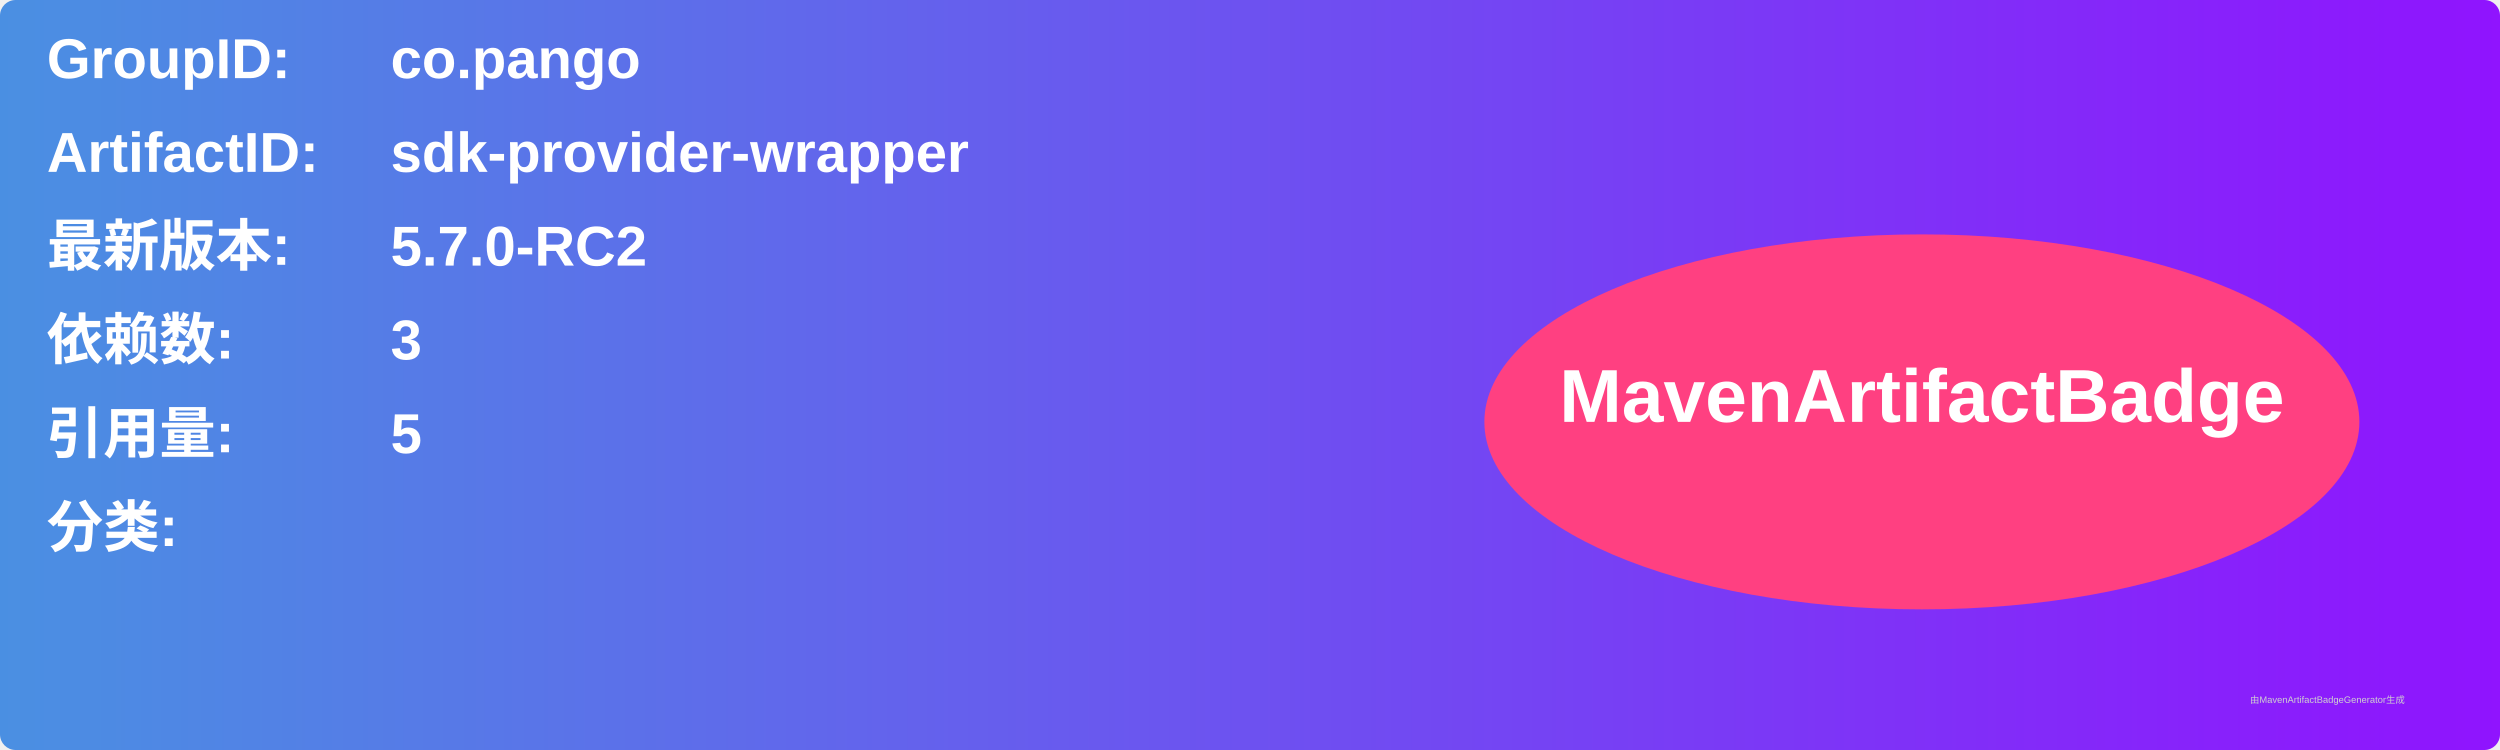
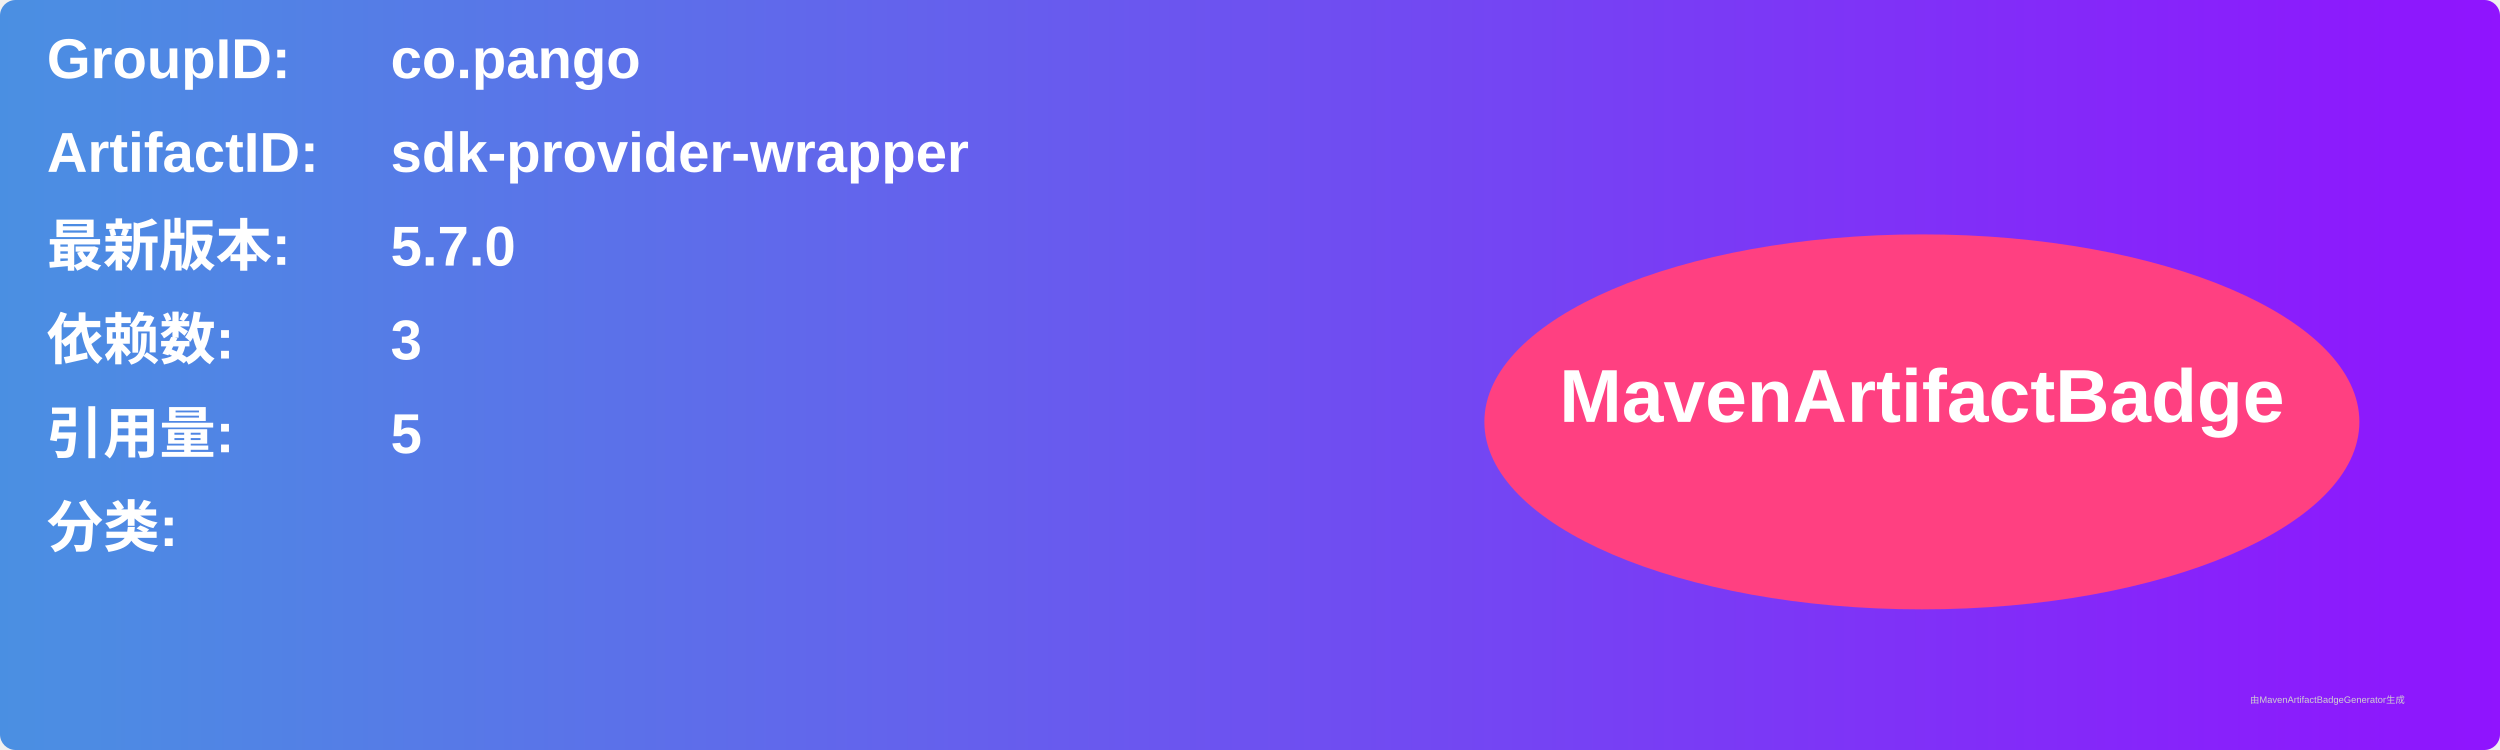
<svg xmlns="http://www.w3.org/2000/svg" width="800" height="240" viewBox="0 0 800 240">
  <linearGradient id="grad" x1="0%" y1="0%" x2="100%" y2="0%">
    <stop offset="0%" stop-color="#4a90e2" />
    <stop offset="100%" stop-color="#9013fe" />
  </linearGradient>
  <rect width="100%" height="100%" rx="5" ry="5" fill="url(#grad)" />
  <g transform="translate(15, 15)">
    <text x="0" y="10" font-family="Arial" font-size="18" fill="white" font-weight="bold" width="260">GroupID:</text>
    <text x="110" y="10" font-family="Arial" font-size="18" fill="white" font-weight="bold" width="460">co.pango</text>
    <text x="0" y="40" font-family="Arial" font-size="18" fill="white" font-weight="bold" width="260">ArtifactID:</text>
    <text x="110" y="40" font-family="Arial" font-size="18" fill="white" font-weight="bold" width="460">sdk-provider-wrapper</text>
    <text x="0" y="70" font-family="Arial" font-size="18" fill="white" font-weight="bold">最新版本:</text>
    <text x="110" y="70" font-family="Arial" font-size="18" fill="white" font-weight="bold">
-       <tspan font-weight="bold">5.7.0-RC2</tspan>
+       <tspan font-weight="bold">5.7.0</tspan>
    </text>
    <text x="0" y="100" font-family="Arial" font-size="18" fill="white" font-weight="bold">依赖数: </text>
    <text x="110" y="100" font-family="Arial" font-size="18" fill="white">
      <tspan font-weight="bold">3</tspan>
    </text>
    <text x="0" y="130" font-family="Arial" font-size="18" fill="white" font-weight="bold">引用量: </text>
    <text x="110" y="130" font-family="Arial" font-size="18" fill="white">
      <tspan font-weight="bold">5</tspan>
    </text>
    <text x="0" y="160" font-family="Arial" font-size="18" fill="white" font-weight="bold">分类:</text>
    <text x="10" y="190" font-family="Arial" font-size="10" fill="white">
      <tspan font-weight="bold" />
    </text>
    <ellipse cx="600" cy="120" rx="140" ry="60" fill="#ff4081" />
    <text x="600" y="120" text-anchor="middle" font-family="Arial" font-size="24" fill="white" font-weight="bold">MavenArtifactBadge</text>
  </g>
  <text x="720" y="225" font-family="Arial" font-size="3" fill="#d0d0d0">由MavenArtifactBadgeGenerator生成</text>
</svg>
